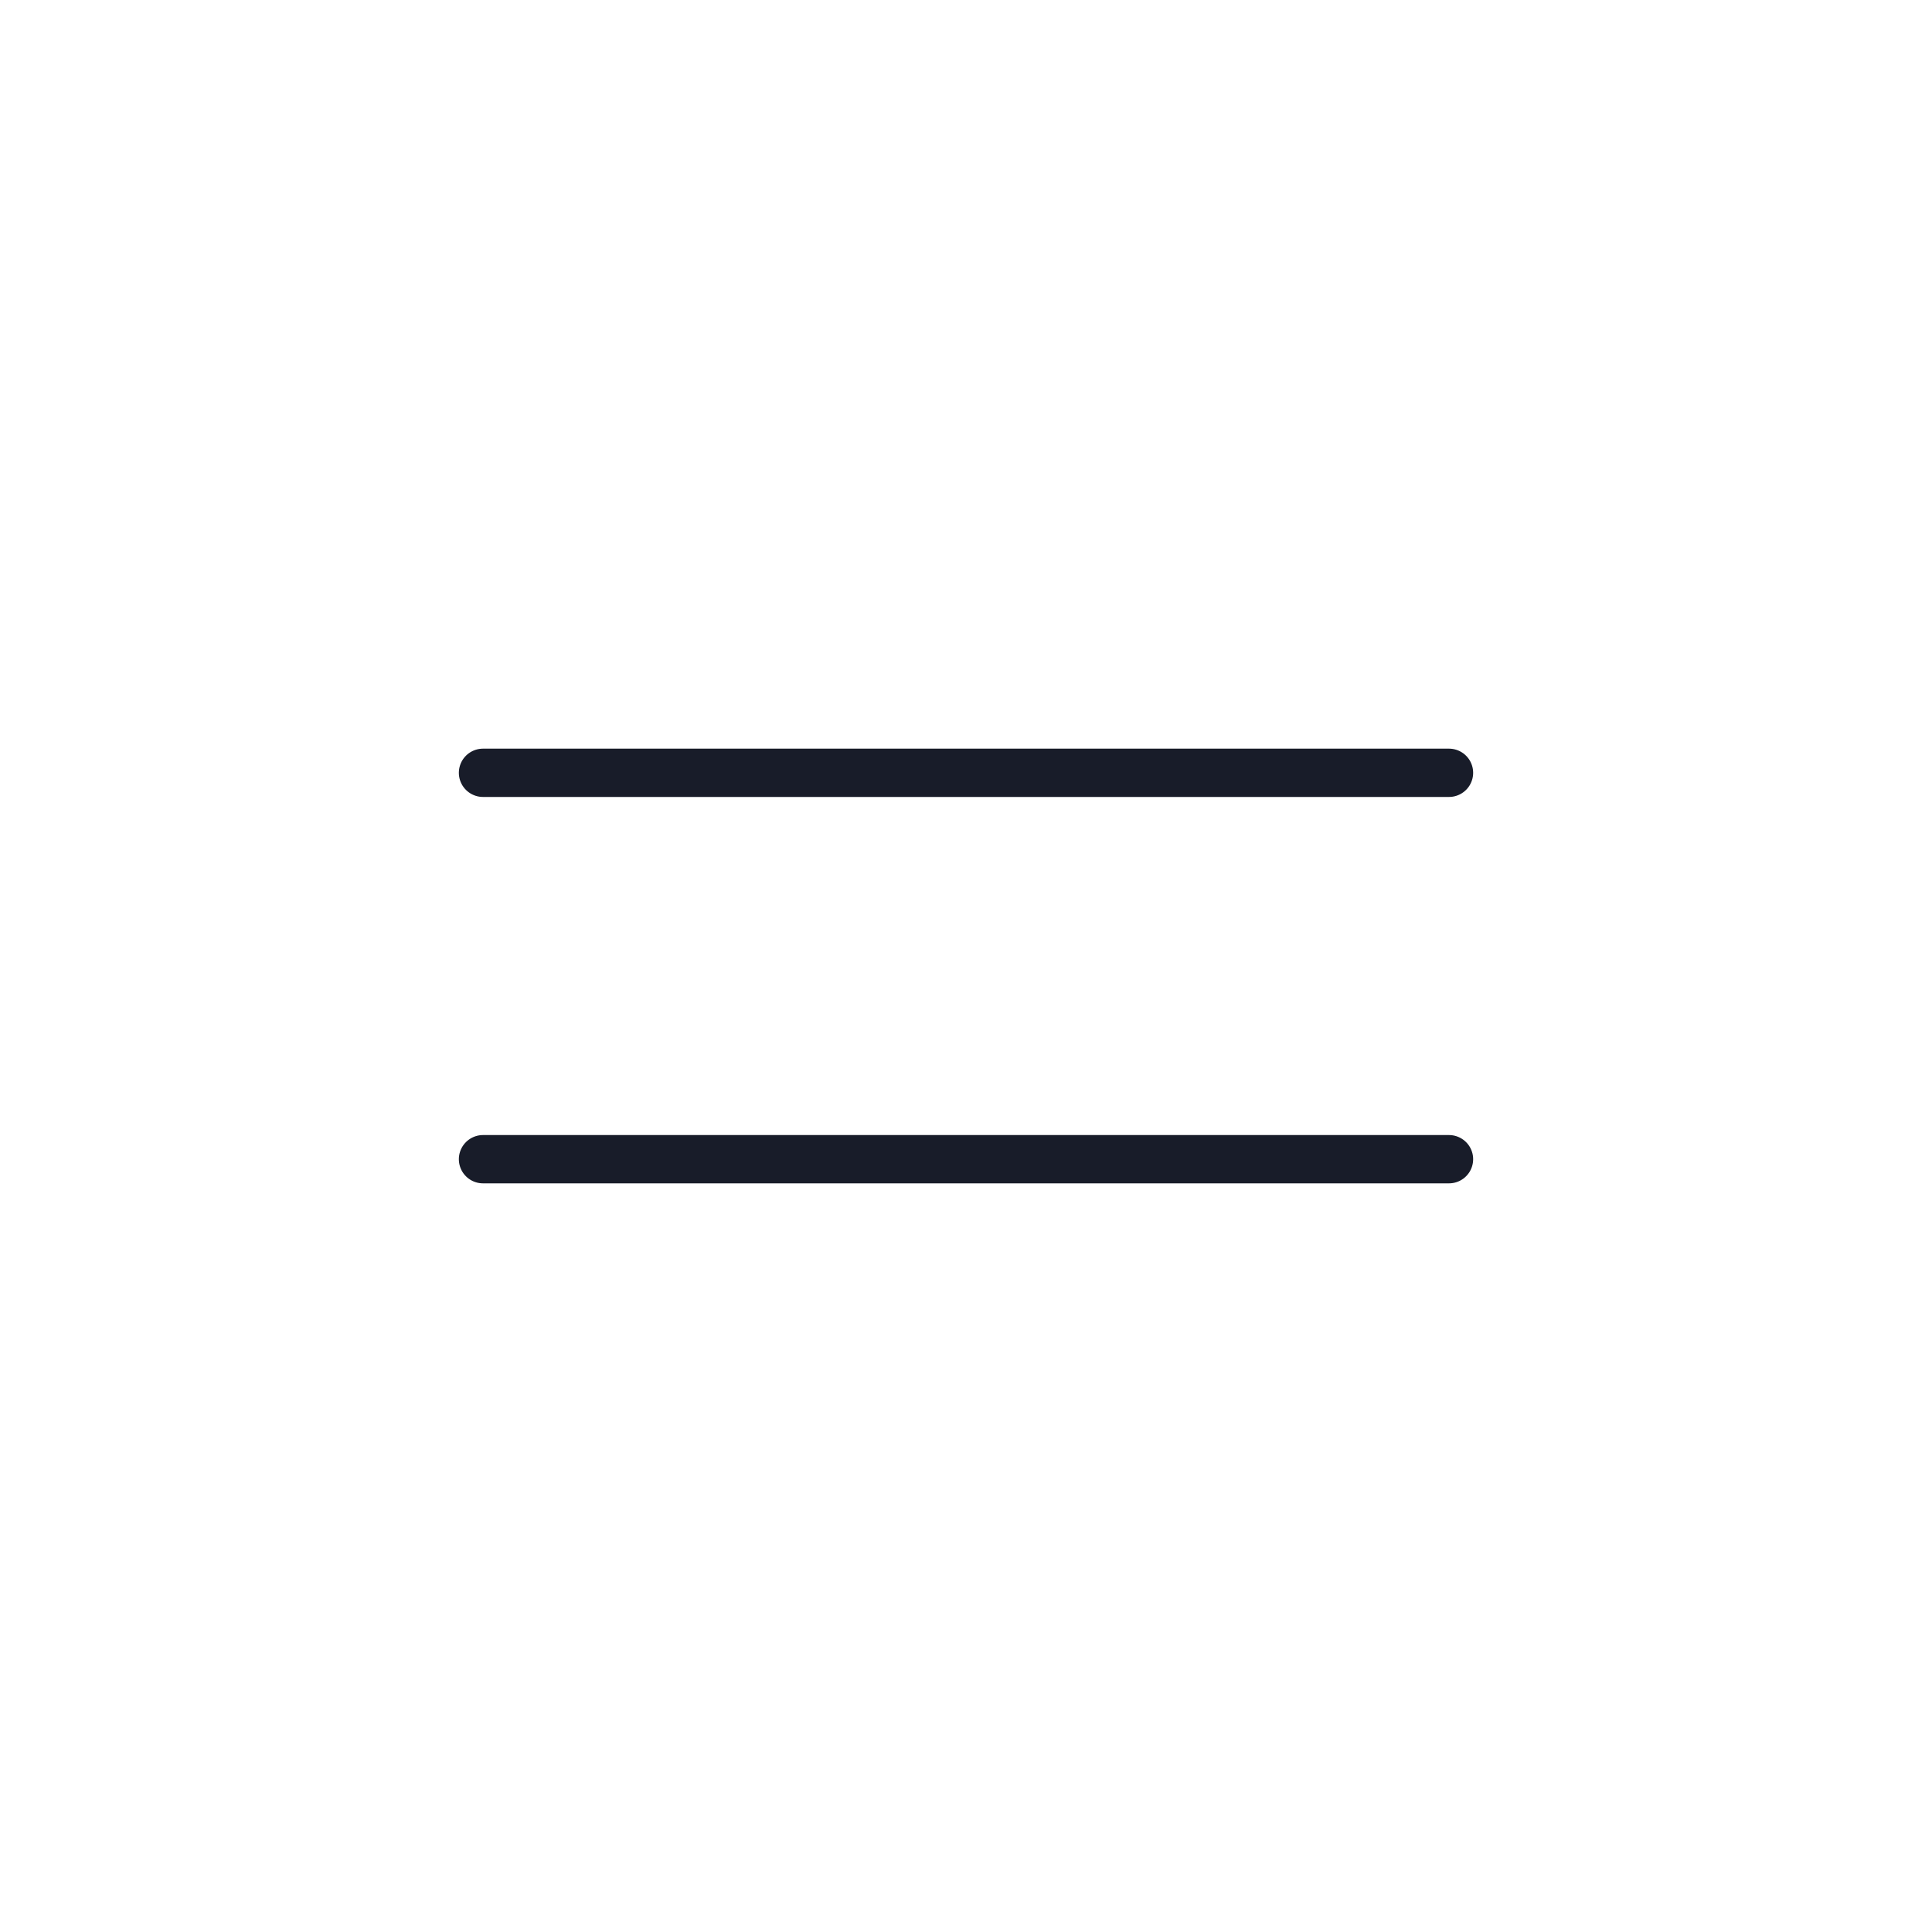
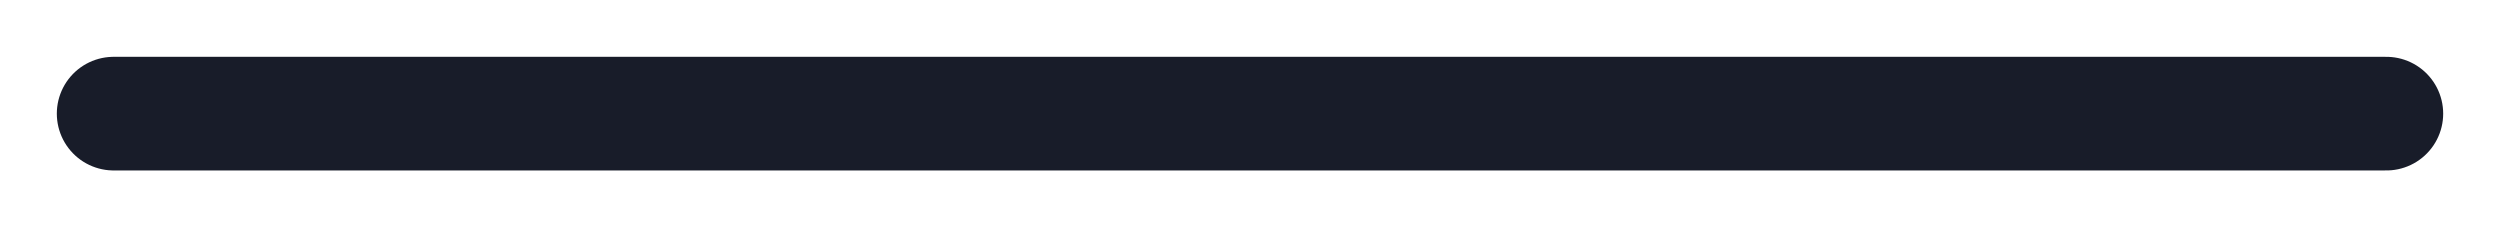
- <svg xmlns="http://www.w3.org/2000/svg" width="40" height="40" viewBox="0 0 40 40" fill="none">
-   <path d="M10 16H30" stroke="#181C29" stroke-linecap="round" stroke-linejoin="round" />
-   <path d="M10 24H30" stroke="#181C29" stroke-linecap="round" stroke-linejoin="round" />
+ <svg xmlns="http://www.w3.org/2000/svg" width="22" height="2" viewBox="0 0 22 2" fill="none">
+   <path d="M1 1H21" stroke="#181C29" stroke-linecap="round" stroke-linejoin="round" />
</svg>
